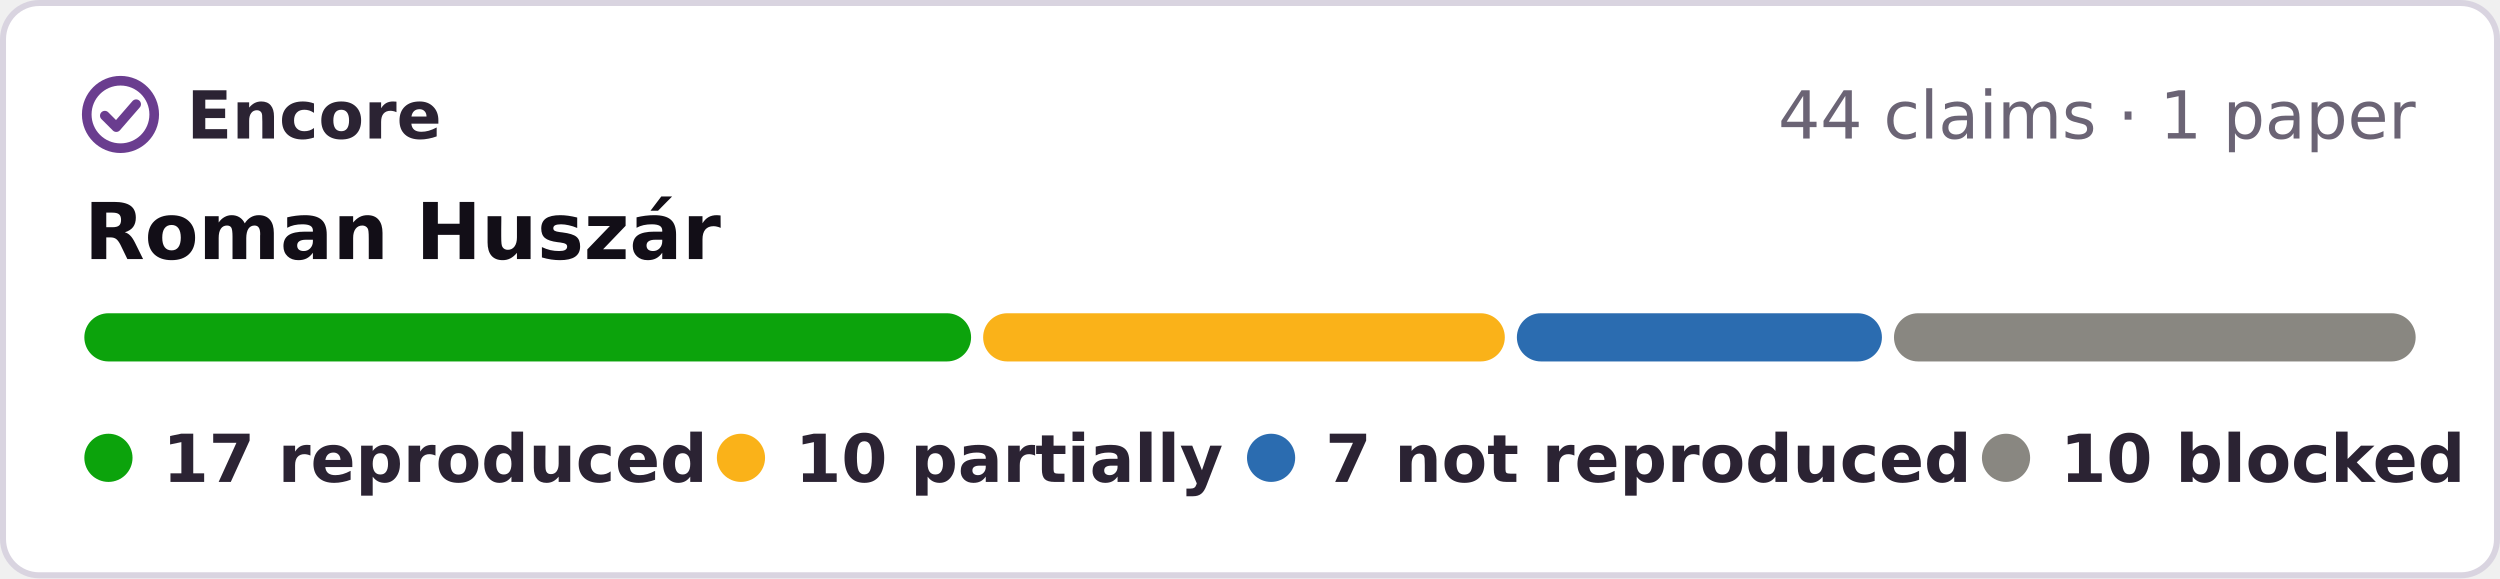
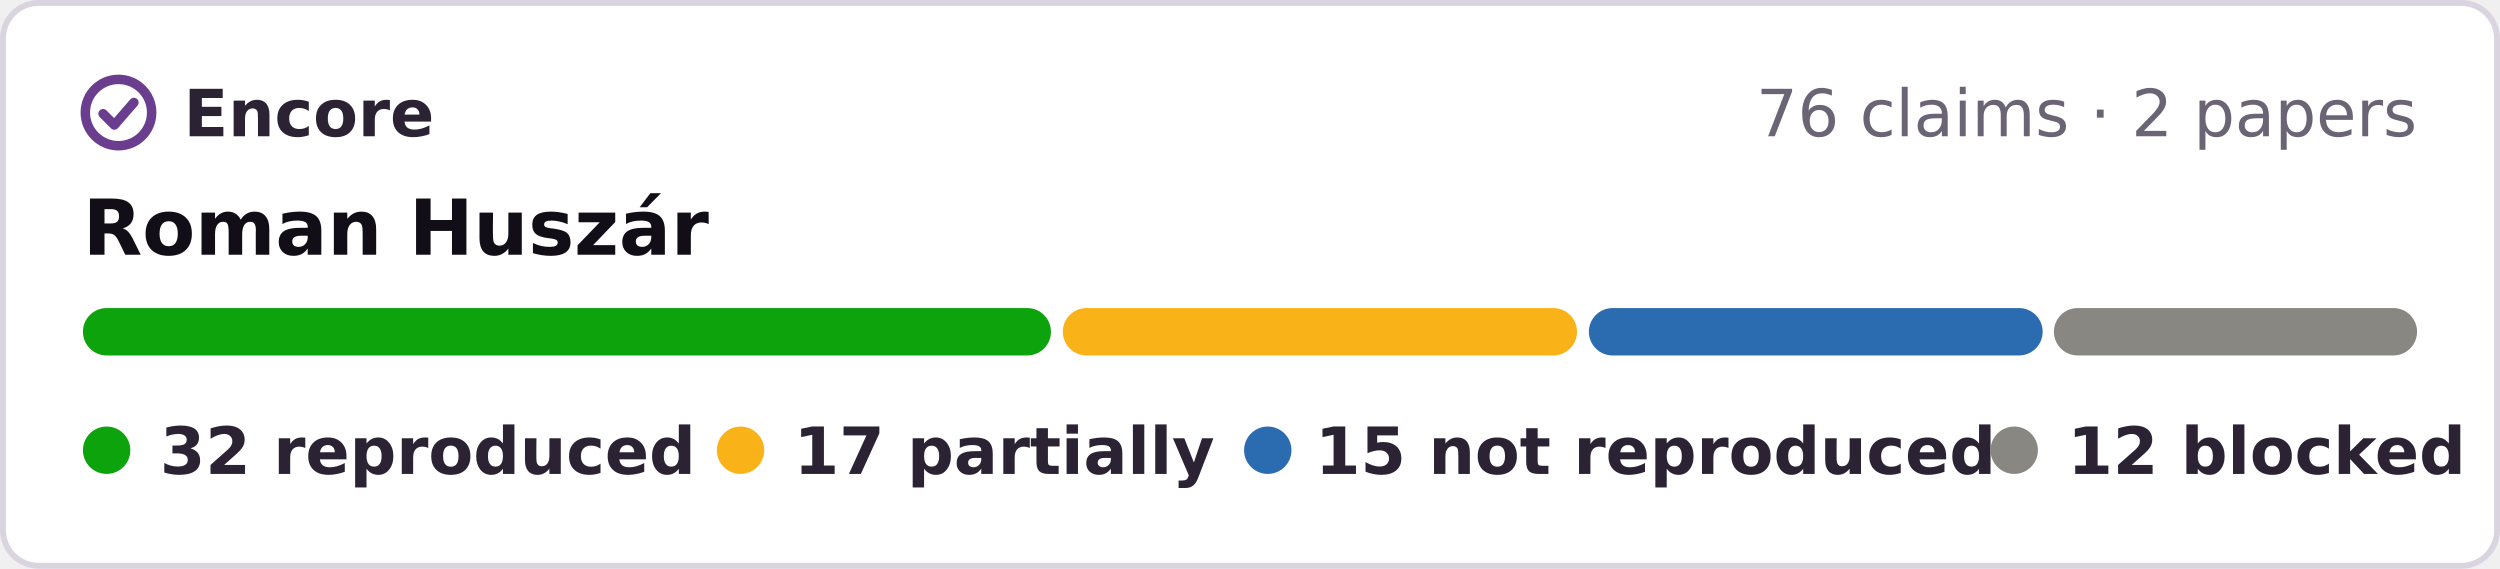
- <svg xmlns="http://www.w3.org/2000/svg" width="415" height="96" viewBox="0 0 415 96" role="img" aria-label="Encore: 17 reproduced, 10 partially reproduced, 7 not reproduced, 10 blocked, of 44 claims in 1 paper of Roman Huszár">
-   <rect x=".5" y=".5" width="414" height="95" rx="6" fill="#fff" stroke="#d9d4e0" />
+ <svg xmlns="http://www.w3.org/2000/svg" width="422" height="96" viewBox="0 0 422 96" role="img" aria-label="Encore: 32 reproduced, 17 partially reproduced, 15 not reproduced, 12 blocked, of 76 claims in 2 papers of Roman Huszár">
+   <rect x=".5" y=".5" width="421" height="95" rx="6" fill="#fff" stroke="#d9d4e0" />
  <g fill="none" stroke="#6a3d8f" stroke-width="1.6" stroke-linecap="round" stroke-linejoin="round">
    <circle cx="20" cy="19" r="5.6" />
    <path d="M17.4 19.2l1.9 1.9 3.3-3.8" />
  </g>
  <g font-family="Verdana,DejaVu Sans,Geneva,sans-serif" font-size="11">
    <text x="31" y="23" font-weight="bold" fill="#2b2333" textLength="39">Encore</text>
-     <text x="401" y="23" text-anchor="end" fill="#6b6475">44 claims · 1 paper</text>
+     <text x="408" y="23" text-anchor="end" fill="#6b6475">76 claims · 2 papers</text>
    <text x="14" y="43" font-size="13" font-weight="bold" fill="#120e17">Roman Huszár</text>
-     <rect x="14.0" y="52" width="147.2" height="8" rx="4" fill="#0ca30c" />
-     <rect x="163.2" y="52" width="86.6" height="8" rx="4" fill="#fab219" />
-     <rect x="251.8" y="52" width="60.6" height="8" rx="4" fill="#2b6cb0" />
-     <rect x="314.4" y="52" width="86.6" height="8" rx="4" fill="#898781" />
+     <rect x="14.0" y="52" width="163.4" height="8" rx="4" fill="#0ca30c" />
+     <rect x="179.4" y="52" width="86.8" height="8" rx="4" fill="#fab219" />
+     <rect x="268.2" y="52" width="76.6" height="8" rx="4" fill="#2b6cb0" />
+     <rect x="346.7" y="52" width="61.3" height="8" rx="4" fill="#898781" />
    <g font-weight="bold" fill="#2b2333">
      <circle cx="18" cy="76" r="4" fill="#0ca30c" />
-       <text x="27" y="80" textLength="78">17 reproduced</text>
-       <circle cx="123" cy="76" r="4" fill="#fab219" />
-       <text x="132" y="80" textLength="62">10 partially</text>
-       <circle cx="211" cy="76" r="4" fill="#2b6cb0" />
-       <text x="220" y="80" textLength="95">7 not reproduced</text>
-       <circle cx="333" cy="76" r="4" fill="#898781" />
-       <text x="342" y="80" textLength="59">10 blocked</text>
+       <text x="27" y="80" textLength="80">32 reproduced</text>
+       <circle cx="125" cy="76" r="4" fill="#fab219" />
+       <text x="134" y="80" textLength="62">17 partially</text>
+       <circle cx="214" cy="76" r="4" fill="#2b6cb0" />
+       <text x="222" y="80" textLength="99">15 not reproduced</text>
+       <circle cx="340" cy="76" r="4" fill="#898781" />
+       <text x="349" y="80" textLength="59">12 blocked</text>
    </g>
  </g>
</svg>
